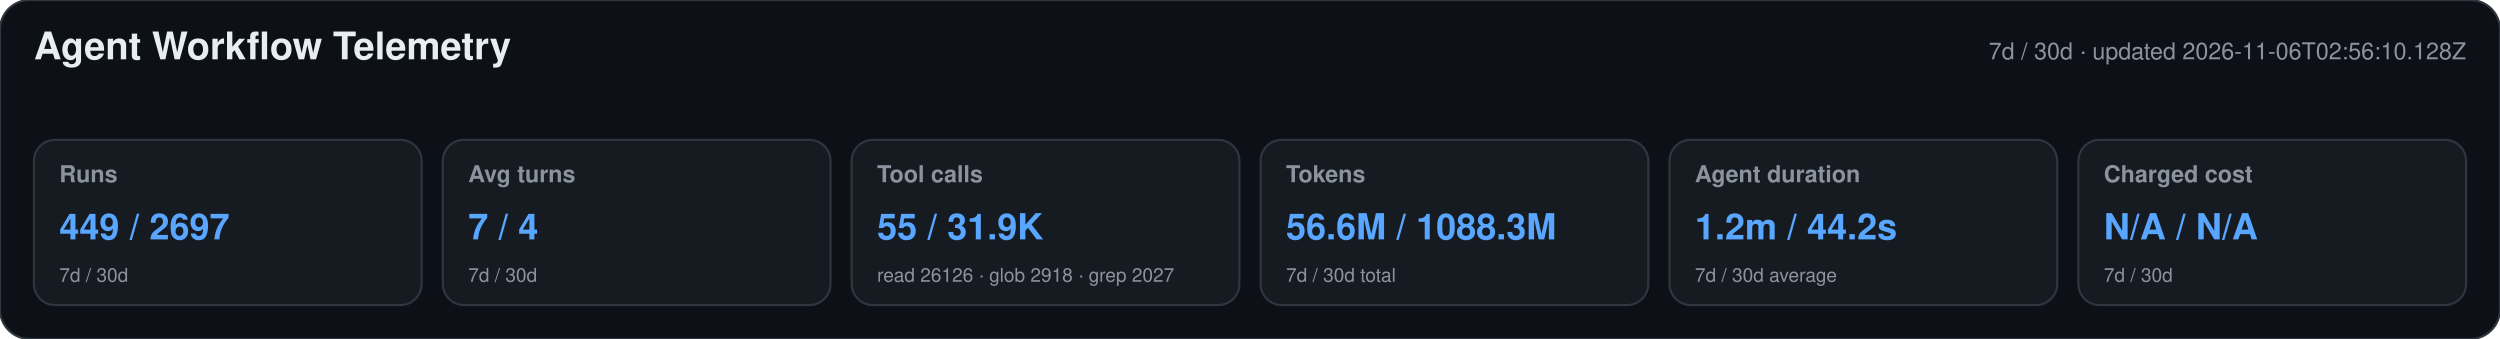
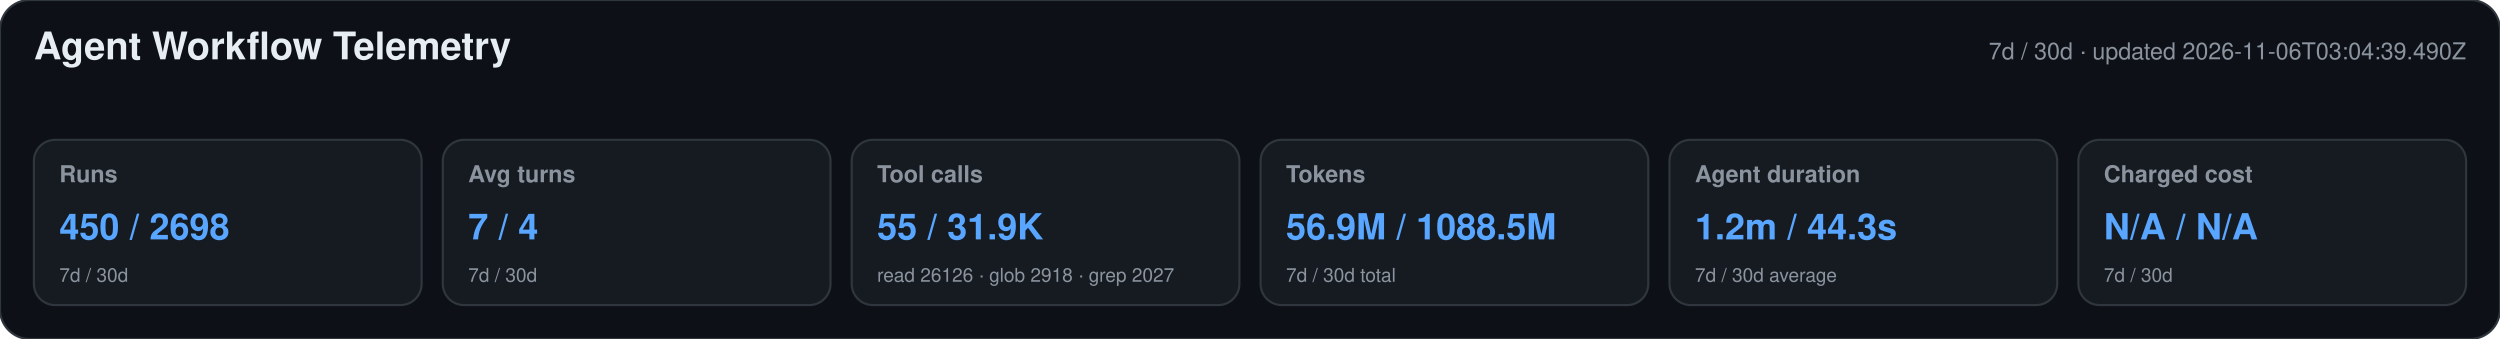
<svg xmlns="http://www.w3.org/2000/svg" width="1180" height="160" viewBox="0 0 1180 160" role="img" aria-labelledby="title desc">
  <style>text{font-family:-apple-system,BlinkMacSystemFont,"Segoe UI",Helvetica,Arial,sans-serif}.heading{font-size:18px;font-weight:650;fill:#e6edf3}.meta,.label,.secondary{fill:#8b949e}.meta,.label{font-size:11px}.label{font-weight:600}.primary{font-size:17px;font-weight:700;fill:#58a6ff}.secondary{font-size:9px}</style>
  <rect width="1180" height="160" rx="14" fill="#0d1117" stroke="#30363d" />
  <text x="16" y="28" class="heading">Agent Workflow Telemetry</text>
-   <text x="1164" y="28" text-anchor="end" class="meta">7d / 30d · updated 2026-11-06T02:56:10.128Z</text>
+   <text x="1164" y="28" text-anchor="end" class="meta">7d / 30d · updated 2026-11-06T03:04:39.490Z</text>
  <g>
    <rect x="16" y="66" width="183" height="78" rx="10" fill="#161b22" stroke="#30363d" />
    <text x="28" y="86" class="label">Runs</text>
-     <text x="28" y="113" class="primary">449 / 2697</text>
+     <text x="28" y="113" class="primary">450 / 2698</text>
    <text x="28" y="133" class="secondary">7d / 30d</text>
  </g>
  <g>
    <rect x="209" y="66" width="183" height="78" rx="10" fill="#161b22" stroke="#30363d" />
    <text x="221" y="86" class="label">Avg turns</text>
    <text x="221" y="113" class="primary">7 / 4</text>
    <text x="221" y="133" class="secondary">7d / 30d</text>
  </g>
  <g>
    <rect x="402" y="66" width="183" height="78" rx="10" fill="#161b22" stroke="#30363d" />
    <text x="414" y="86" class="label">Tool calls</text>
    <text x="414" y="113" class="primary">55 / 31.9K</text>
    <text x="414" y="133" class="secondary">read 26126 · glob 2918 · grep 2027</text>
  </g>
  <g>
    <rect x="595" y="66" width="183" height="78" rx="10" fill="#161b22" stroke="#30363d" />
    <text x="607" y="86" class="label">Tokens</text>
-     <text x="607" y="113" class="primary">56.6M / 1088.3M</text>
+     <text x="607" y="113" class="primary">56.9M / 1088.5M</text>
    <text x="607" y="133" class="secondary">7d / 30d total</text>
  </g>
  <g>
    <rect x="788" y="66" width="183" height="78" rx="10" fill="#161b22" stroke="#30363d" />
    <text x="800" y="86" class="label">Agent duration</text>
-     <text x="800" y="113" class="primary">1.2m / 44.2s</text>
+     <text x="800" y="113" class="primary">1.2m / 44.3s</text>
    <text x="800" y="133" class="secondary">7d / 30d average</text>
  </g>
  <g>
    <rect x="981" y="66" width="183" height="78" rx="10" fill="#161b22" stroke="#30363d" />
    <text x="993" y="86" class="label">Charged cost</text>
    <text x="993" y="113" class="primary">N/A / N/A</text>
    <text x="993" y="133" class="secondary">7d / 30d</text>
  </g>
</svg>
